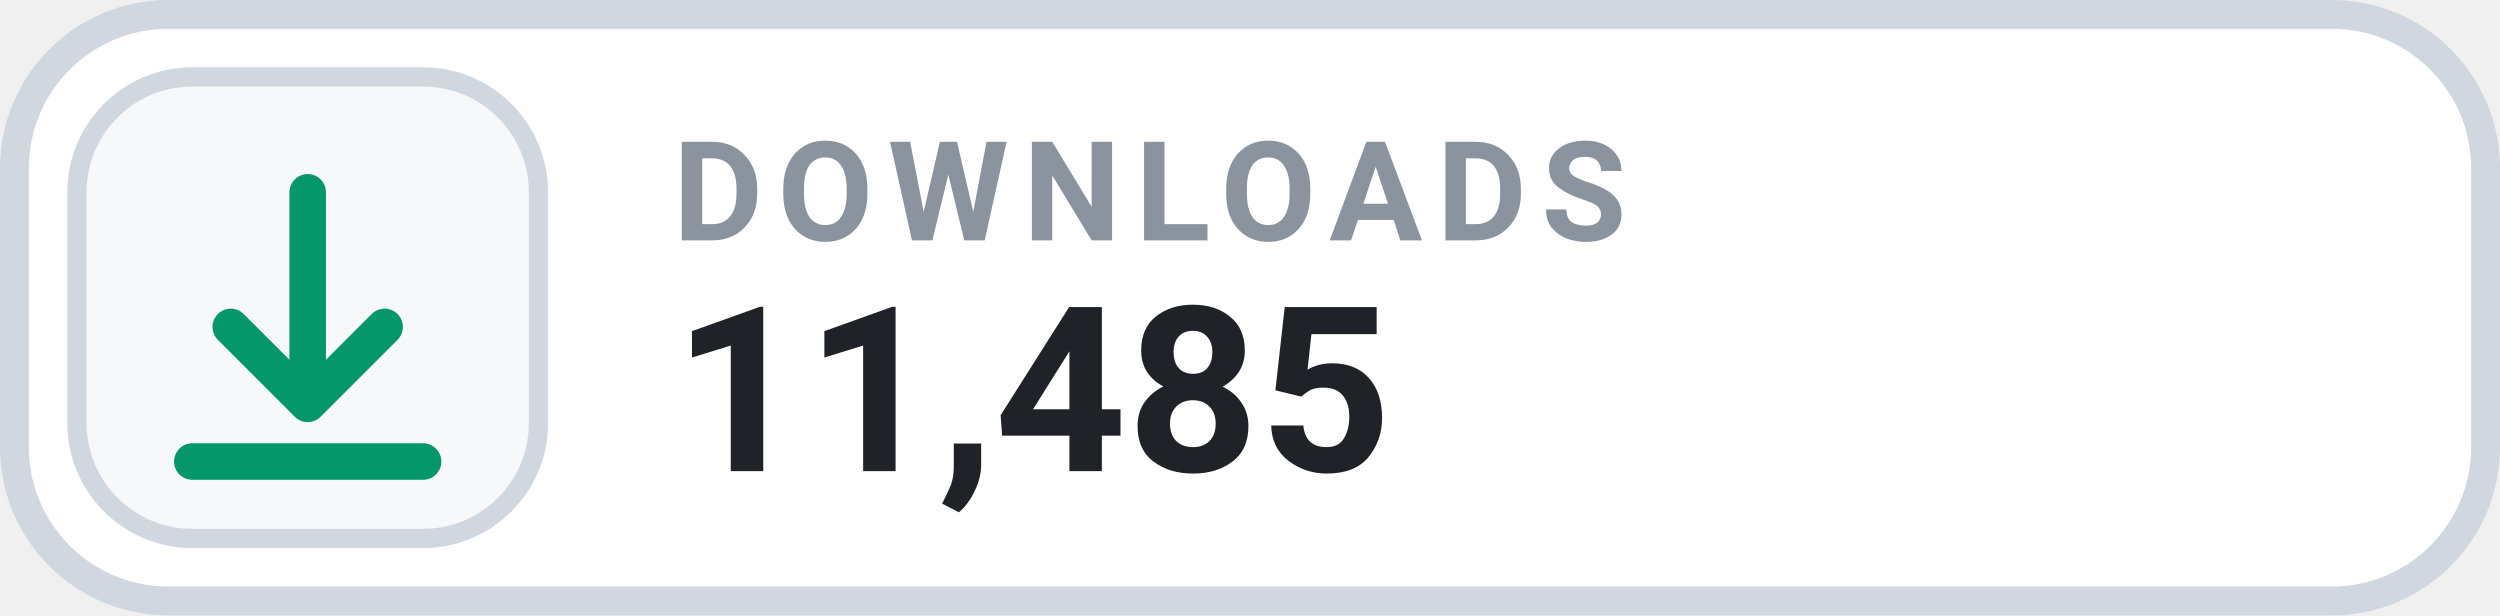
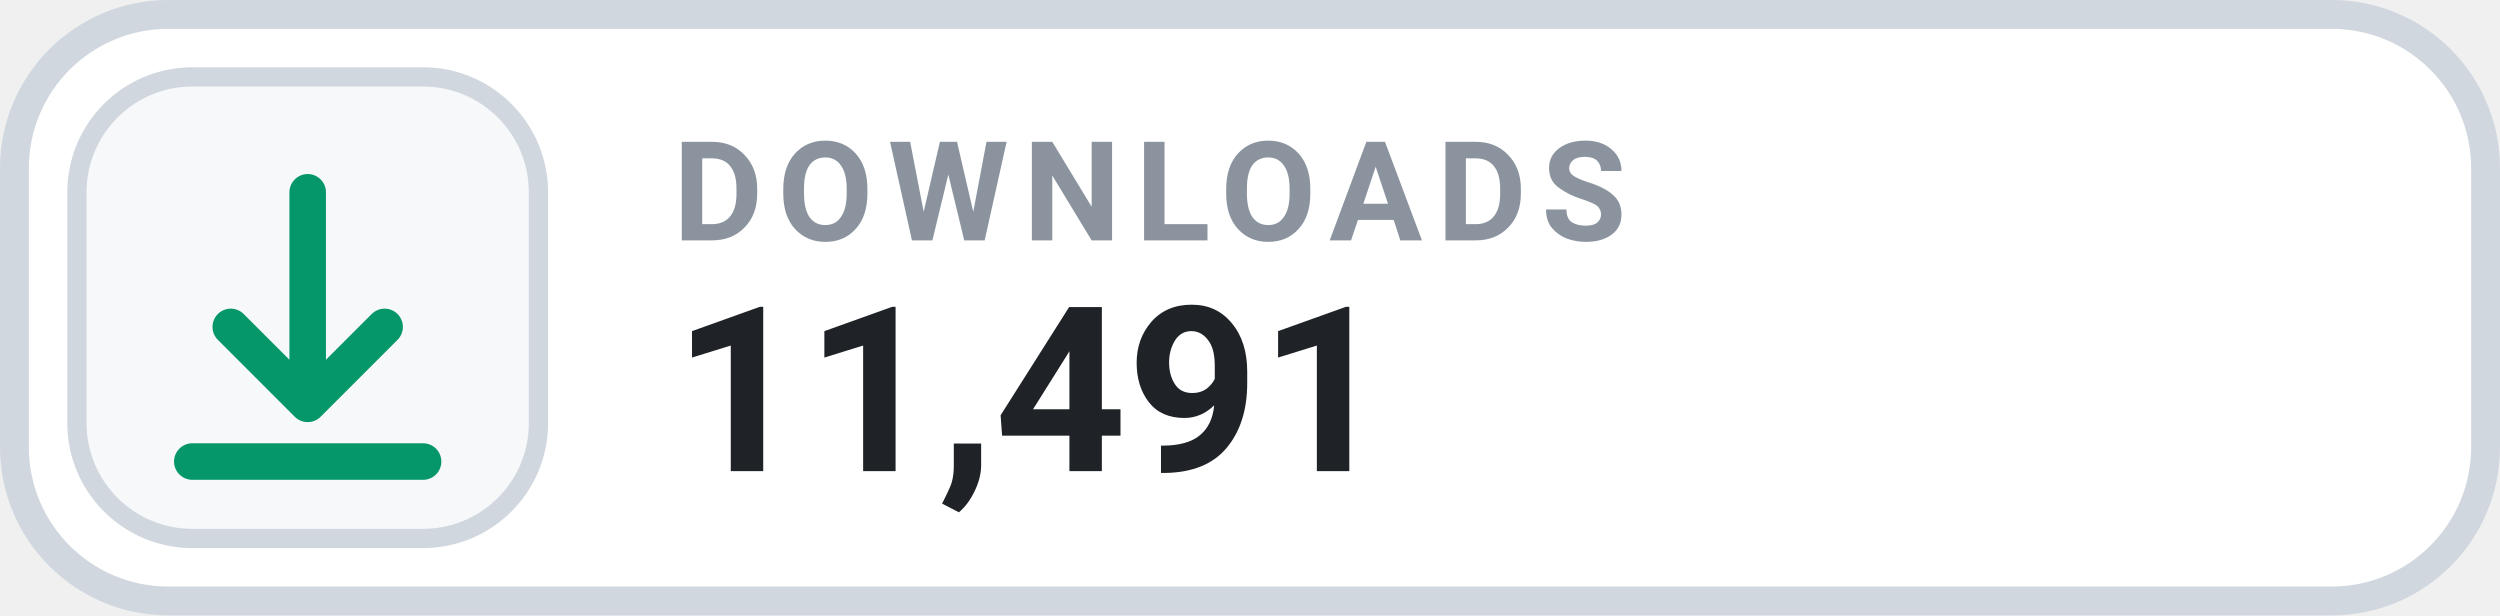
- <svg xmlns="http://www.w3.org/2000/svg" width="130" height="32" viewBox="0 0 130 32" role="img" aria-label="DOWNLOADS 11,485">
+ <svg xmlns="http://www.w3.org/2000/svg" width="130" height="32" viewBox="0 0 130 32" role="img" aria-label="DOWNLOADS 11,491">
  <rect x=".75" y=".75" width="128.5" height="30.5" rx="8" fill="#FFFFFF" stroke="#D0D7DE" stroke-width="1.5" />
  <rect x="4" y="4" width="24" height="24" rx="6" fill="#F6F8FA" stroke="#D0D7DE" stroke-width="1" />
  <g transform="translate(16 16)" style="color:#059669;">
    <path d="M0 -6 v11 m0 0 l4 -4 m-4 4 l-4 -4 M-6 8 h12" fill="none" stroke="currentColor" stroke-width="1.9" stroke-linecap="round" stroke-linejoin="round" />
  </g>
  <text x="35" y="12.5" fill="#8B949E" font-family="-apple-system,BlinkMacSystemFont,'Segoe UI',Roboto,Helvetica,Arial,sans-serif" font-size="7.2" font-weight="700" letter-spacing=".75">DOWNLOADS</text>
-   <text x="35" y="24.5" fill="#1F2328" font-family="-apple-system,BlinkMacSystemFont,'Segoe UI',Roboto,Helvetica,Arial,sans-serif" font-size="12" font-weight="700">11,485</text>
+   <text x="35" y="24.5" fill="#1F2328" font-family="-apple-system,BlinkMacSystemFont,'Segoe UI',Roboto,Helvetica,Arial,sans-serif" font-size="12" font-weight="700">11,491</text>
</svg>
